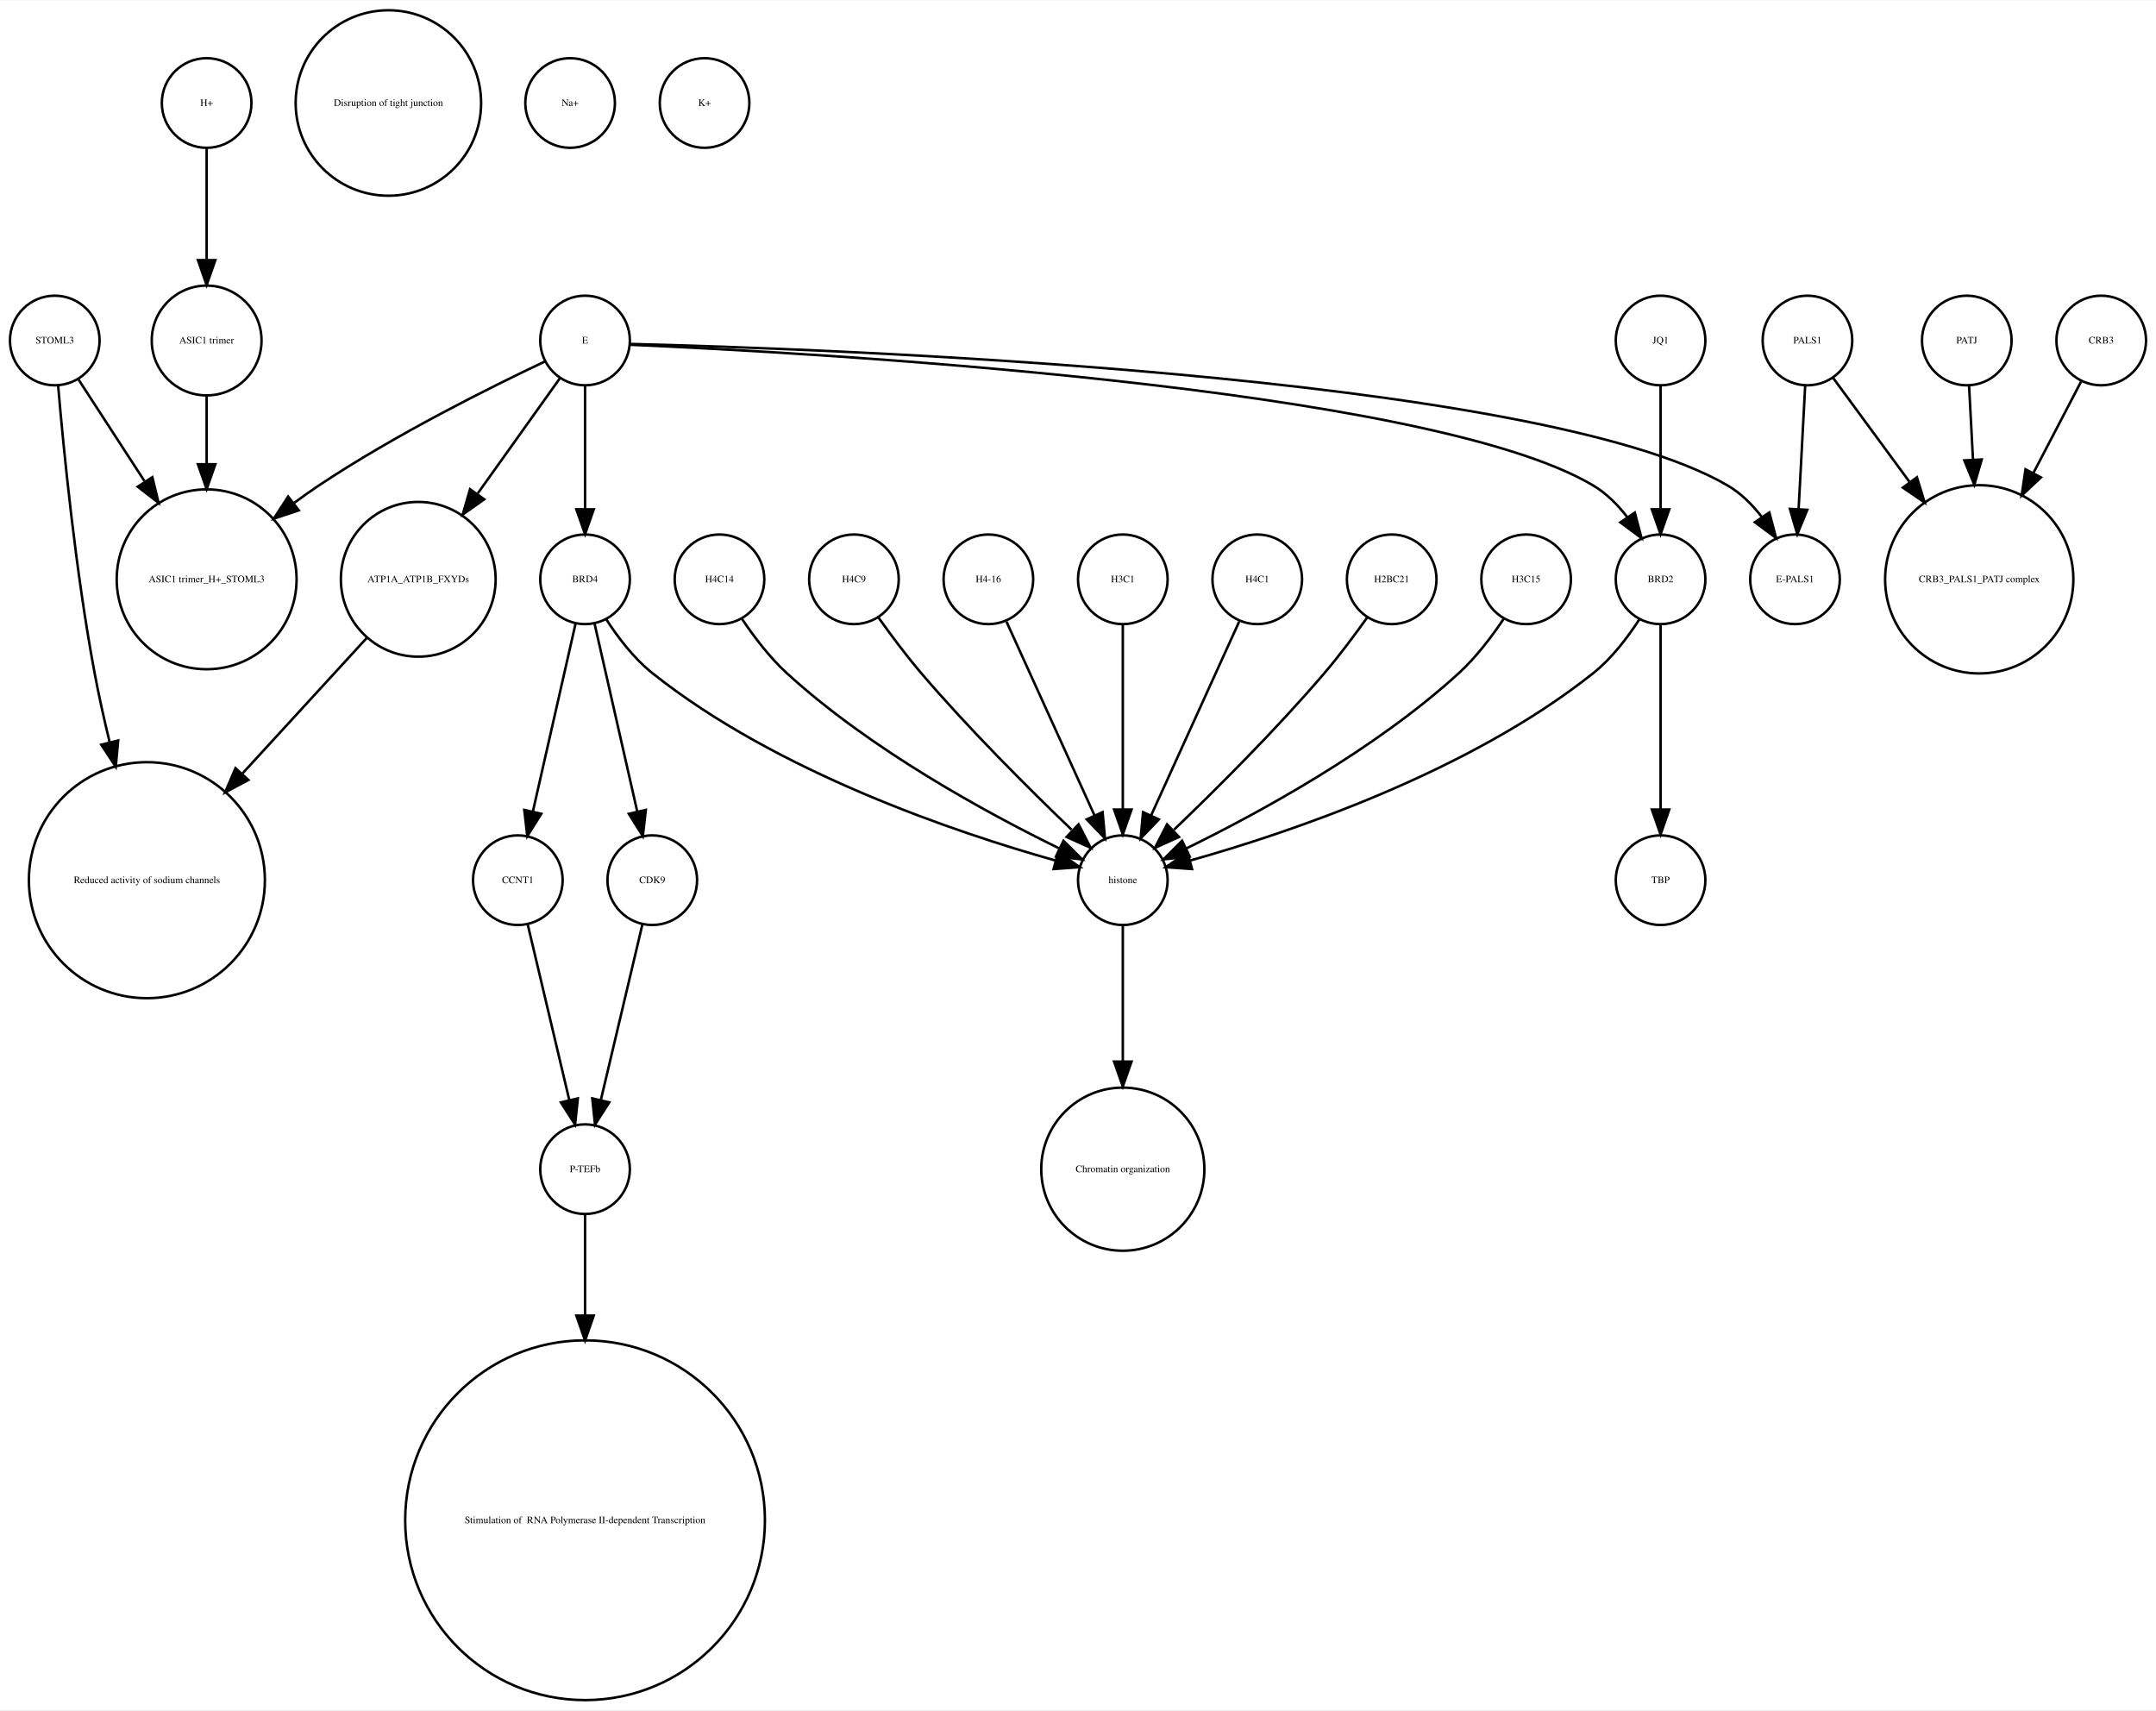
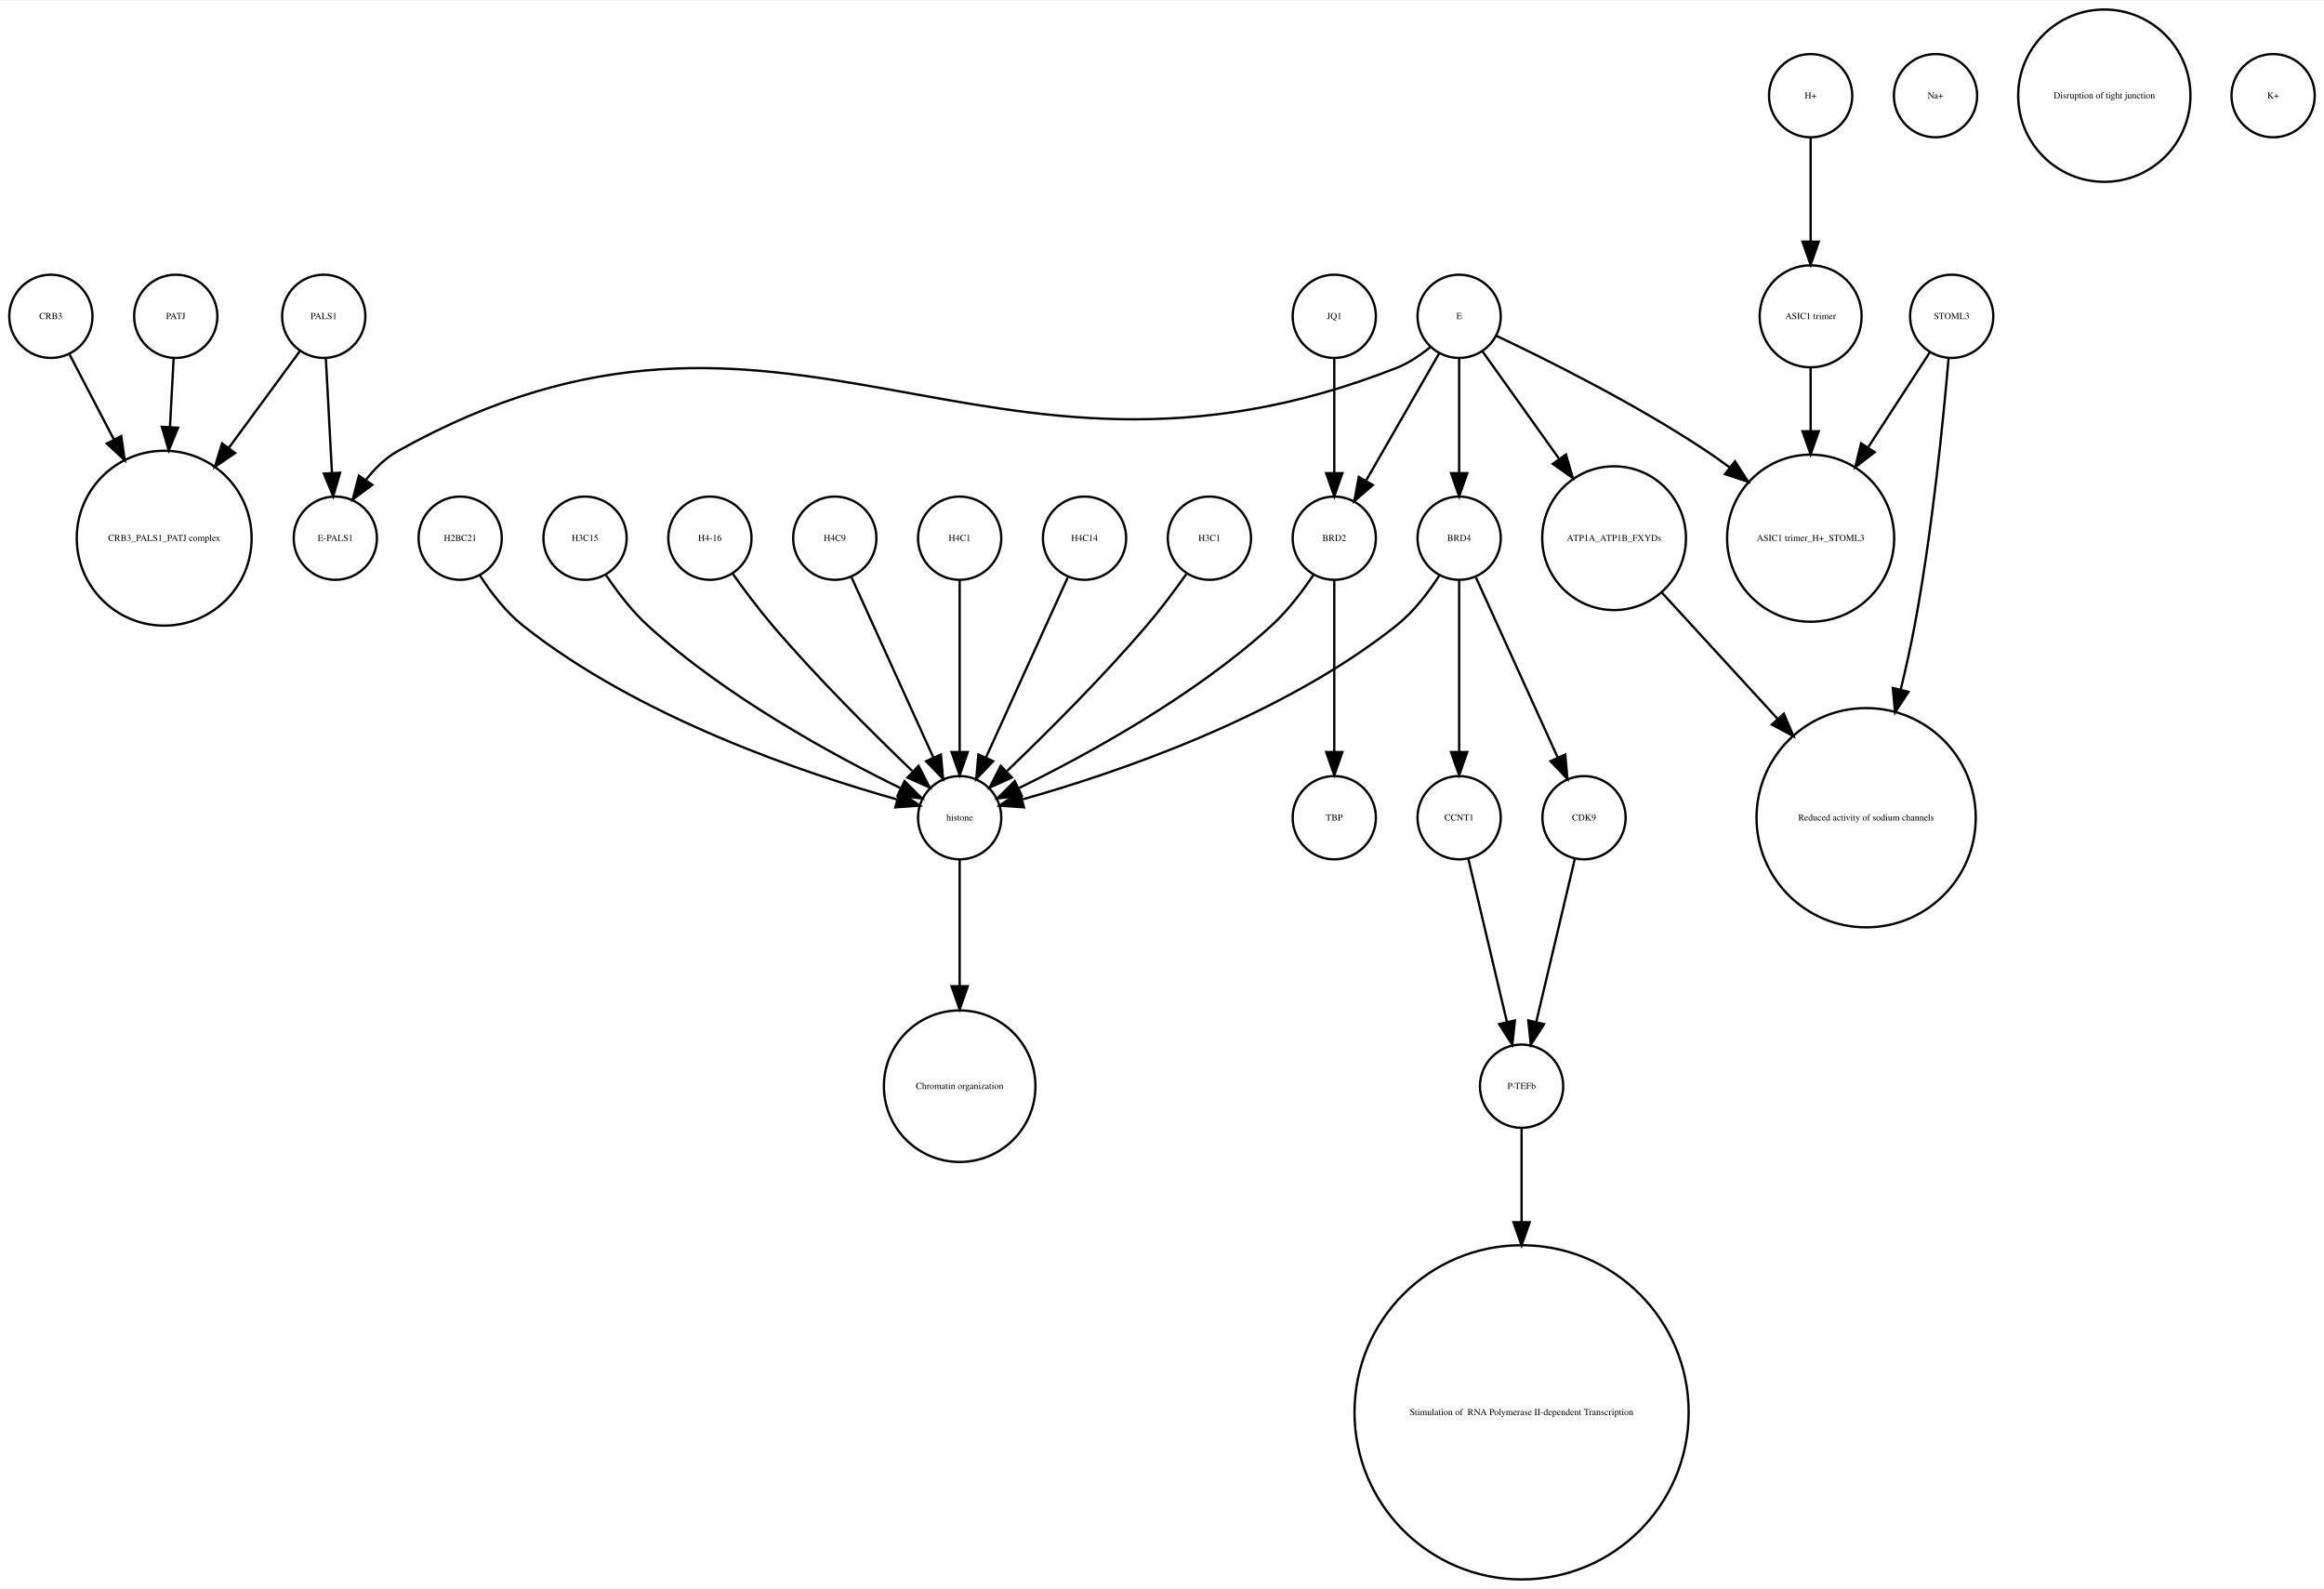
- <svg xmlns="http://www.w3.org/2000/svg" width="866pt" height="687pt" viewBox="0.00 0.00 866.00 686.51">
+ <svg xmlns="http://www.w3.org/2000/svg" width="1005pt" height="687pt" viewBox="0.00 0.00 1005.00 686.51">
  <g id="graph0" class="graph" transform="scale(1 1) rotate(0) translate(4 682.51)">
-     <polygon fill="white" stroke="none" points="-4,4 -4,-682.51 862,-682.51 862,4 -4,4" />
+     <polygon fill="white" stroke="none" points="-4,4 -4,-682.51 1001,-682.51 1001,4 -4,4" />
    <g id="node1" class="node">
-       <ellipse fill="none" stroke="black" cx="79" cy="-450.063" rx="36.125" ry="36.125" />
-       <text text-anchor="middle" x="79" y="-448.863" font-family="Times,serif" font-size="4.00">ASIC1 trimer_H+_STOML3</text>
+       <ellipse fill="none" stroke="black" cx="136" cy="-545.99" rx="18" ry="18" />
+       <text text-anchor="middle" x="136" y="-544.79" font-family="Times,serif" font-size="4.00">PALS1</text>
+     </g>
+     <g id="node21" class="node">
+       <ellipse fill="none" stroke="black" cx="67" cy="-450.063" rx="37.807" ry="37.807" />
+       <text text-anchor="middle" x="67" y="-448.863" font-family="Times,serif" font-size="4.00">CRB3_PALS1_PATJ complex</text>
+     </g>
+     <g id="edge1" class="edge">
+       <path fill="none" stroke="black" d="M125.819,-531.131C117.658,-520.022 105.804,-503.886 94.873,-489.005" />
+       <polygon fill="black" stroke="black" points="97.665,-486.894 88.924,-480.907 92.023,-491.038 97.665,-486.894" />
+     </g>
+     <g id="node29" class="node">
+       <ellipse fill="none" stroke="black" cx="141" cy="-450.063" rx="18" ry="18" />
+       <text text-anchor="middle" x="141" y="-448.863" font-family="Times,serif" font-size="4.00">E-PALS1</text>
+     </g>
+     <g id="edge2" class="edge">
+       <path fill="none" stroke="black" d="M136.917,-527.762C137.65,-513.993 138.692,-494.429 139.539,-478.507" />
+       <polygon fill="black" stroke="black" points="143.052,-478.353 140.089,-468.181 136.062,-477.981 143.052,-478.353" />
    </g>
    <g id="node2" class="node">
+       <ellipse fill="none" stroke="black" cx="833" cy="-641.387" rx="18" ry="18" />
+       <text text-anchor="middle" x="833" y="-640.187" font-family="Times,serif" font-size="4.00">Na+</text>
+     </g>
+     <g id="node3" class="node">
+       <ellipse fill="none" stroke="black" cx="195" cy="-450.063" rx="18" ry="18" />
+       <text text-anchor="middle" x="195" y="-448.863" font-family="Times,serif" font-size="4.00">H2BC21</text>
+     </g>
+     <g id="node8" class="node">
+       <ellipse fill="none" stroke="black" cx="411" cy="-329.21" rx="18" ry="18" />
+       <text text-anchor="middle" x="411" y="-328.01" font-family="Times,serif" font-size="4.00">histone</text>
+     </g>
+     <g id="edge3" class="edge">
+       <path fill="none" stroke="black" d="M203.485,-434.026C208.188,-426.745 214.584,-418.322 222,-412.409 272.124,-372.447 344.656,-348.16 383.684,-337.181" />
+       <polygon fill="black" stroke="black" points="385.03,-340.442 393.757,-334.435 383.189,-333.688 385.03,-340.442" />
+     </g>
+     <g id="node4" class="node">
+       <ellipse fill="none" stroke="black" cx="249" cy="-450.063" rx="18" ry="18" />
+       <text text-anchor="middle" x="249" y="-448.863" font-family="Times,serif" font-size="4.00">H3C15</text>
+     </g>
+     <g id="edge4" class="edge">
+       <path fill="none" stroke="black" d="M258.083,-434.084C262.848,-426.987 269.122,-418.708 276,-412.409 309.672,-381.576 356.601,-356.1 385.331,-342.042" />
+       <polygon fill="black" stroke="black" points="387.18,-345.037 394.682,-337.555 384.152,-338.725 387.18,-345.037" />
+     </g>
+     <g id="node5" class="node">
+       <ellipse fill="none" stroke="black" cx="303" cy="-450.063" rx="18" ry="18" />
+       <text text-anchor="middle" x="303" y="-448.863" font-family="Times,serif" font-size="4.00">H4-16</text>
+     </g>
+     <g id="edge5" class="edge">
+       <path fill="none" stroke="black" d="M312.801,-434.777C317.736,-427.845 323.946,-419.504 330,-412.409 349.336,-389.752 373.532,-365.688 390.422,-349.492" />
+       <polygon fill="black" stroke="black" points="393.24,-351.643 398.073,-342.215 388.415,-346.571 393.24,-351.643" />
+     </g>
+     <g id="node6" class="node">
+       <ellipse fill="none" stroke="black" cx="573" cy="-329.21" rx="18" ry="18" />
+       <text text-anchor="middle" x="573" y="-328.01" font-family="Times,serif" font-size="4.00">TBP</text>
+     </g>
+     <g id="node7" class="node">
+       <ellipse fill="none" stroke="black" cx="411" cy="-213.13" rx="32.761" ry="32.761" />
+       <text text-anchor="middle" x="411" y="-211.93" font-family="Times,serif" font-size="4.00">Chromatin organization</text>
+     </g>
+     <g id="edge6" class="edge">
+       <path fill="none" stroke="black" d="M411,-310.884C411,-296.474 411,-275.35 411,-256.514" />
+       <polygon fill="black" stroke="black" points="414.5,-256.342 411,-246.342 407.5,-256.342 414.5,-256.342" />
+     </g>
+     <g id="node9" class="node">
+       <ellipse fill="none" stroke="black" cx="357" cy="-450.063" rx="18" ry="18" />
+       <text text-anchor="middle" x="357" y="-448.863" font-family="Times,serif" font-size="4.00">H4C9</text>
+     </g>
+     <g id="edge7" class="edge">
+       <path fill="none" stroke="black" d="M364.283,-433.034C373.351,-413.075 388.944,-378.754 399.601,-355.299" />
+       <polygon fill="black" stroke="black" points="402.883,-356.537 403.833,-345.985 396.51,-353.642 402.883,-356.537" />
+     </g>
+     <g id="node10" class="node">
+       <ellipse fill="none" stroke="black" cx="573" cy="-545.99" rx="18" ry="18" />
+       <text text-anchor="middle" x="573" y="-544.79" font-family="Times,serif" font-size="4.00">JQ1</text>
+     </g>
+     <g id="node32" class="node">
+       <ellipse fill="none" stroke="black" cx="573" cy="-450.063" rx="18" ry="18" />
+       <text text-anchor="middle" x="573" y="-448.863" font-family="Times,serif" font-size="4.00">BRD2</text>
+     </g>
+     <g id="edge8" class="edge">
+       <path fill="none" stroke="black" d="M573,-527.762C573,-513.993 573,-494.429 573,-478.507" />
+       <polygon fill="black" stroke="black" points="576.5,-478.181 573,-468.181 569.5,-478.181 576.5,-478.181" />
+     </g>
+     <g id="node11" class="node">
      <ellipse fill="none" stroke="black" cx="840" cy="-545.99" rx="18" ry="18" />
-       <text text-anchor="middle" x="840" y="-544.79" font-family="Times,serif" font-size="4.00">CRB3</text>
+       <text text-anchor="middle" x="840" y="-544.79" font-family="Times,serif" font-size="4.00">STOML3</text>
+     </g>
+     <g id="node15" class="node">
+       <ellipse fill="none" stroke="black" cx="779" cy="-450.063" rx="36.125" ry="36.125" />
+       <text text-anchor="middle" x="779" y="-448.863" font-family="Times,serif" font-size="4.00">ASIC1 trimer_H+_STOML3</text>
+     </g>
+     <g id="edge9" class="edge">
+       <path fill="none" stroke="black" d="M830.469,-530.314C823.365,-519.376 813.32,-503.908 803.987,-489.538" />
+       <polygon fill="black" stroke="black" points="806.683,-487.262 798.301,-480.782 800.812,-491.075 806.683,-487.262" />
+     </g>
+     <g id="node17" class="node">
+       <ellipse fill="none" stroke="black" cx="803" cy="-329.21" rx="47.4" ry="47.4" />
+       <text text-anchor="middle" x="803" y="-328.01" font-family="Times,serif" font-size="4.00">Reduced activity of sodium channels</text>
+     </g>
+     <g id="edge10" class="edge">
+       <path fill="none" stroke="black" d="M838.638,-527.719C836.471,-502.31 831.681,-453.429 824,-412.409 822.308,-403.372 820.192,-393.855 817.96,-384.629" />
+       <polygon fill="black" stroke="black" points="821.318,-383.628 815.507,-374.769 814.525,-385.318 821.318,-383.628" />
+     </g>
+     <g id="node12" class="node">
+       <ellipse fill="none" stroke="black" cx="411" cy="-450.063" rx="18" ry="18" />
+       <text text-anchor="middle" x="411" y="-448.863" font-family="Times,serif" font-size="4.00">H4C1</text>
+     </g>
+     <g id="edge11" class="edge">
+       <path fill="none" stroke="black" d="M411,-432.034C411,-412.64 411,-380.675 411,-357.731" />
+       <polygon fill="black" stroke="black" points="414.5,-357.594 411,-347.594 407.5,-357.594 414.5,-357.594" />
    </g>
    <g id="node13" class="node">
-       <ellipse fill="none" stroke="black" cx="791" cy="-450.063" rx="37.807" ry="37.807" />
-       <text text-anchor="middle" x="791" y="-448.863" font-family="Times,serif" font-size="4.00">CRB3_PALS1_PATJ complex</text>
-     </g>
-     <g id="edge1" class="edge">
-       <path fill="none" stroke="black" d="M831.909,-529.48C826.652,-519.404 819.531,-505.753 812.703,-492.665" />
-       <polygon fill="black" stroke="black" points="815.778,-490.992 808.05,-483.745 809.572,-494.23 815.778,-490.992" />
-     </g>
-     <g id="node3" class="node">
-       <ellipse fill="none" stroke="black" cx="152" cy="-641.387" rx="37.247" ry="37.247" />
-       <text text-anchor="middle" x="152" y="-640.187" font-family="Times,serif" font-size="4.00">Disruption of tight junction</text>
-     </g>
-     <g id="node4" class="node">
-       <ellipse fill="none" stroke="black" cx="447" cy="-329.21" rx="18" ry="18" />
-       <text text-anchor="middle" x="447" y="-328.01" font-family="Times,serif" font-size="4.00">histone</text>
-     </g>
-     <g id="node21" class="node">
-       <ellipse fill="none" stroke="black" cx="447" cy="-213.13" rx="32.761" ry="32.761" />
-       <text text-anchor="middle" x="447" y="-211.93" font-family="Times,serif" font-size="4.00">Chromatin organization</text>
-     </g>
-     <g id="edge2" class="edge">
-       <path fill="none" stroke="black" d="M447,-310.884C447,-296.474 447,-275.35 447,-256.514" />
-       <polygon fill="black" stroke="black" points="450.5,-256.342 447,-246.342 443.5,-256.342 450.5,-256.342" />
-     </g>
-     <g id="node5" class="node">
-       <ellipse fill="none" stroke="black" cx="285" cy="-450.063" rx="18" ry="18" />
-       <text text-anchor="middle" x="285" y="-448.863" font-family="Times,serif" font-size="4.00">H4C14</text>
-     </g>
-     <g id="edge3" class="edge">
-       <path fill="none" stroke="black" d="M294.083,-434.084C298.848,-426.987 305.122,-418.708 312,-412.409 345.672,-381.576 392.601,-356.1 421.331,-342.042" />
-       <polygon fill="black" stroke="black" points="423.18,-345.037 430.682,-337.555 420.152,-338.725 423.18,-345.037" />
-     </g>
-     <g id="node6" class="node">
-       <ellipse fill="none" stroke="black" cx="663" cy="-545.99" rx="18" ry="18" />
-       <text text-anchor="middle" x="663" y="-544.79" font-family="Times,serif" font-size="4.00">JQ1</text>
-     </g>
-     <g id="node15" class="node">
-       <ellipse fill="none" stroke="black" cx="663" cy="-450.063" rx="18" ry="18" />
-       <text text-anchor="middle" x="663" y="-448.863" font-family="Times,serif" font-size="4.00">BRD2</text>
-     </g>
-     <g id="edge4" class="edge">
-       <path fill="none" stroke="black" d="M663,-527.762C663,-513.993 663,-494.429 663,-478.507" />
-       <polygon fill="black" stroke="black" points="666.5,-478.181 663,-468.181 659.5,-478.181 666.5,-478.181" />
-     </g>
-     <g id="node7" class="node">
-       <ellipse fill="none" stroke="black" cx="79" cy="-545.99" rx="22.05" ry="22.05" />
-       <text text-anchor="middle" x="79" y="-544.79" font-family="Times,serif" font-size="4.00">ASIC1 trimer</text>
-     </g>
-     <g id="edge5" class="edge">
-       <path fill="none" stroke="black" d="M79,-523.677C79,-515.568 79,-505.988 79,-496.491" />
-       <polygon fill="black" stroke="black" points="82.5,-496.293 79,-486.293 75.5,-496.293 82.5,-496.293" />
-     </g>
-     <g id="node8" class="node">
-       <ellipse fill="none" stroke="black" cx="79" cy="-641.387" rx="18" ry="18" />
-       <text text-anchor="middle" x="79" y="-640.187" font-family="Times,serif" font-size="4.00">H+</text>
-     </g>
-     <g id="edge6" class="edge">
-       <path fill="none" stroke="black" d="M79,-623.257C79,-610.798 79,-593.57 79,-578.639" />
-       <polygon fill="black" stroke="black" points="82.5,-578.275 79,-568.275 75.5,-578.275 82.5,-578.275" />
-     </g>
-     <g id="node9" class="node">
-       <ellipse fill="none" stroke="black" cx="225" cy="-641.387" rx="18" ry="18" />
-       <text text-anchor="middle" x="225" y="-640.187" font-family="Times,serif" font-size="4.00">Na+</text>
-     </g>
-     <g id="node10" class="node">
-       <ellipse fill="none" stroke="black" cx="786" cy="-545.99" rx="18" ry="18" />
-       <text text-anchor="middle" x="786" y="-544.79" font-family="Times,serif" font-size="4.00">PATJ</text>
-     </g>
-     <g id="edge7" class="edge">
-       <path fill="none" stroke="black" d="M786.917,-527.762C787.366,-519.334 787.93,-508.735 788.495,-498.13" />
-       <polygon fill="black" stroke="black" points="791.996,-498.202 789.032,-488.03 785.005,-497.829 791.996,-498.202" />
-     </g>
-     <g id="node11" class="node">
-       <ellipse fill="none" stroke="black" cx="339" cy="-450.063" rx="18" ry="18" />
-       <text text-anchor="middle" x="339" y="-448.863" font-family="Times,serif" font-size="4.00">H4C9</text>
-     </g>
-     <g id="edge8" class="edge">
-       <path fill="none" stroke="black" d="M348.801,-434.777C353.736,-427.845 359.946,-419.504 366,-412.409 385.336,-389.752 409.532,-365.688 426.422,-349.492" />
-       <polygon fill="black" stroke="black" points="429.24,-351.643 434.073,-342.215 424.415,-346.571 429.24,-351.643" />
-     </g>
-     <g id="node12" class="node">
-       <ellipse fill="none" stroke="black" cx="164" cy="-450.063" rx="31.08" ry="31.08" />
-       <text text-anchor="middle" x="164" y="-448.863" font-family="Times,serif" font-size="4.00">ATP1A_ATP1B_FXYDs</text>
+       <ellipse fill="none" stroke="black" cx="906" cy="-641.387" rx="37.247" ry="37.247" />
+       <text text-anchor="middle" x="906" y="-640.187" font-family="Times,serif" font-size="4.00">Disruption of tight junction</text>
+     </g>
+     <g id="node14" class="node">
+       <ellipse fill="none" stroke="black" cx="627" cy="-450.063" rx="18" ry="18" />
+       <text text-anchor="middle" x="627" y="-448.863" font-family="Times,serif" font-size="4.00">BRD4</text>
+     </g>
+     <g id="edge14" class="edge">
+       <path fill="none" stroke="black" d="M618.515,-434.026C613.812,-426.745 607.416,-418.322 600,-412.409 549.876,-372.447 477.344,-348.16 438.316,-337.181" />
+       <polygon fill="black" stroke="black" points="438.811,-333.688 428.243,-334.435 436.97,-340.442 438.811,-333.688" />
+     </g>
+     <g id="node23" class="node">
+       <ellipse fill="none" stroke="black" cx="627" cy="-329.21" rx="18" ry="18" />
+       <text text-anchor="middle" x="627" y="-328.01" font-family="Times,serif" font-size="4.00">CCNT1</text>
+     </g>
+     <g id="edge12" class="edge">
+       <path fill="none" stroke="black" d="M627,-432.034C627,-412.64 627,-380.675 627,-357.731" />
+       <polygon fill="black" stroke="black" points="630.5,-357.594 627,-347.594 623.5,-357.594 630.5,-357.594" />
    </g>
    <g id="node30" class="node">
-       <ellipse fill="none" stroke="black" cx="55" cy="-329.21" rx="47.4" ry="47.4" />
-       <text text-anchor="middle" x="55" y="-328.01" font-family="Times,serif" font-size="4.00">Reduced activity of sodium channels</text>
-     </g>
-     <g id="edge9" class="edge">
-       <path fill="none" stroke="black" d="M143.241,-426.428C129.189,-411.105 110.203,-390.403 93.442,-372.127" />
-       <polygon fill="black" stroke="black" points="95.754,-369.469 86.415,-364.465 90.595,-374.201 95.754,-369.469" />
-     </g>
-     <g id="node14" class="node">
-       <ellipse fill="none" stroke="black" cx="231" cy="-450.063" rx="18" ry="18" />
-       <text text-anchor="middle" x="231" y="-448.863" font-family="Times,serif" font-size="4.00">BRD4</text>
-     </g>
-     <g id="edge10" class="edge">
-       <path fill="none" stroke="black" d="M239.485,-434.026C244.188,-426.745 250.584,-418.322 258,-412.409 308.124,-372.447 380.656,-348.16 419.684,-337.181" />
-       <polygon fill="black" stroke="black" points="421.03,-340.442 429.757,-334.435 419.189,-333.688 421.03,-340.442" />
+       <ellipse fill="none" stroke="black" cx="681" cy="-329.21" rx="18" ry="18" />
+       <text text-anchor="middle" x="681" y="-328.01" font-family="Times,serif" font-size="4.00">CDK9</text>
+     </g>
+     <g id="edge13" class="edge">
+       <path fill="none" stroke="black" d="M634.283,-433.034C643.351,-413.075 658.944,-378.754 669.601,-355.299" />
+       <polygon fill="black" stroke="black" points="672.883,-356.537 673.833,-345.985 666.51,-353.642 672.883,-356.537" />
+     </g>
+     <g id="node16" class="node">
+       <ellipse fill="none" stroke="black" cx="779" cy="-641.387" rx="18" ry="18" />
+       <text text-anchor="middle" x="779" y="-640.187" font-family="Times,serif" font-size="4.00">H+</text>
+     </g>
+     <g id="node20" class="node">
+       <ellipse fill="none" stroke="black" cx="779" cy="-545.99" rx="22.05" ry="22.05" />
+       <text text-anchor="middle" x="779" y="-544.79" font-family="Times,serif" font-size="4.00">ASIC1 trimer</text>
+     </g>
+     <g id="edge15" class="edge">
+       <path fill="none" stroke="black" d="M779,-623.257C779,-610.798 779,-593.57 779,-578.639" />
+       <polygon fill="black" stroke="black" points="782.5,-578.275 779,-568.275 775.5,-578.275 782.5,-578.275" />
+     </g>
+     <g id="node18" class="node">
+       <ellipse fill="none" stroke="black" cx="465" cy="-450.063" rx="18" ry="18" />
+       <text text-anchor="middle" x="465" y="-448.863" font-family="Times,serif" font-size="4.00">H4C14</text>
+     </g>
+     <g id="edge16" class="edge">
+       <path fill="none" stroke="black" d="M457.717,-433.034C448.649,-413.075 433.056,-378.754 422.399,-355.299" />
+       <polygon fill="black" stroke="black" points="425.49,-353.642 418.167,-345.985 419.117,-356.537 425.49,-353.642" />
+     </g>
+     <g id="node19" class="node">
+       <ellipse fill="none" stroke="black" cx="654" cy="-213.13" rx="18" ry="18" />
+       <text text-anchor="middle" x="654" y="-211.93" font-family="Times,serif" font-size="4.00">P-TEFb</text>
+     </g>
+     <g id="node31" class="node">
+       <ellipse fill="none" stroke="black" cx="654" cy="-72.125" rx="72.25" ry="72.25" />
+       <text text-anchor="middle" x="654" y="-70.925" font-family="Times,serif" font-size="4.00"> Stimulation of  RNA Polymerase II-dependent Transcription </text>
+     </g>
+     <g id="edge17" class="edge">
+       <path fill="none" stroke="black" d="M654,-195.085C654,-184.44 654,-169.87 654,-154.501" />
+       <polygon fill="black" stroke="black" points="657.5,-154.32 654,-144.32 650.5,-154.32 657.5,-154.32" />
+     </g>
+     <g id="edge18" class="edge">
+       <path fill="none" stroke="black" d="M779,-523.677C779,-515.568 779,-505.988 779,-496.491" />
+       <polygon fill="black" stroke="black" points="782.5,-496.293 779,-486.293 775.5,-496.293 782.5,-496.293" />
+     </g>
+     <g id="node22" class="node">
+       <ellipse fill="none" stroke="black" cx="519" cy="-450.063" rx="18" ry="18" />
+       <text text-anchor="middle" x="519" y="-448.863" font-family="Times,serif" font-size="4.00">H3C1</text>
+     </g>
+     <g id="edge19" class="edge">
+       <path fill="none" stroke="black" d="M509.199,-434.777C504.264,-427.845 498.054,-419.504 492,-412.409 472.664,-389.752 448.468,-365.688 431.578,-349.492" />
+       <polygon fill="black" stroke="black" points="433.585,-346.571 423.927,-342.215 428.76,-351.643 433.585,-346.571" />
+     </g>
+     <g id="edge20" class="edge">
+       <path fill="none" stroke="black" d="M630.984,-311.377C635.371,-292.842 642.486,-262.781 647.645,-240.983" />
+       <polygon fill="black" stroke="black" points="651.102,-241.569 650,-231.032 644.291,-239.957 651.102,-241.569" />
+     </g>
+     <g id="node24" class="node">
+       <ellipse fill="none" stroke="black" cx="694" cy="-450.063" rx="31.08" ry="31.08" />
+       <text text-anchor="middle" x="694" y="-448.863" font-family="Times,serif" font-size="4.00">ATP1A_ATP1B_FXYDs</text>
+     </g>
+     <g id="edge21" class="edge">
+       <path fill="none" stroke="black" d="M714.759,-426.428C728.811,-411.105 747.797,-390.403 764.558,-372.127" />
+       <polygon fill="black" stroke="black" points="767.405,-374.201 771.585,-364.465 762.246,-369.469 767.405,-374.201" />
+     </g>
+     <g id="node25" class="node">
+       <ellipse fill="none" stroke="black" cx="72" cy="-545.99" rx="18" ry="18" />
+       <text text-anchor="middle" x="72" y="-544.79" font-family="Times,serif" font-size="4.00">PATJ</text>
+     </g>
+     <g id="edge22" class="edge">
+       <path fill="none" stroke="black" d="M71.083,-527.762C70.634,-519.334 70.07,-508.735 69.505,-498.13" />
+       <polygon fill="black" stroke="black" points="72.995,-497.829 68.968,-488.03 66.004,-498.202 72.995,-497.829" />
+     </g>
+     <g id="node26" class="node">
+       <ellipse fill="none" stroke="black" cx="18" cy="-545.99" rx="18" ry="18" />
+       <text text-anchor="middle" x="18" y="-544.79" font-family="Times,serif" font-size="4.00">CRB3</text>
+     </g>
+     <g id="edge23" class="edge">
+       <path fill="none" stroke="black" d="M26.091,-529.48C31.348,-519.404 38.469,-505.753 45.297,-492.665" />
+       <polygon fill="black" stroke="black" points="48.428,-494.23 49.95,-483.745 42.222,-490.992 48.428,-494.23" />
+     </g>
+     <g id="node27" class="node">
+       <ellipse fill="none" stroke="black" cx="979" cy="-641.387" rx="18" ry="18" />
+       <text text-anchor="middle" x="979" y="-640.187" font-family="Times,serif" font-size="4.00">K+</text>
    </g>
    <g id="node28" class="node">
-       <ellipse fill="none" stroke="black" cx="258" cy="-329.21" rx="18" ry="18" />
-       <text text-anchor="middle" x="258" y="-328.01" font-family="Times,serif" font-size="4.00">CDK9</text>
-     </g>
-     <g id="edge11" class="edge">
-       <path fill="none" stroke="black" d="M234.811,-432.286C239.274,-412.643 246.721,-379.859 251.97,-356.754" />
-       <polygon fill="black" stroke="black" points="255.406,-357.428 254.208,-346.901 248.58,-355.878 255.406,-357.428" />
-     </g>
-     <g id="node29" class="node">
-       <ellipse fill="none" stroke="black" cx="204" cy="-329.21" rx="18" ry="18" />
-       <text text-anchor="middle" x="204" y="-328.01" font-family="Times,serif" font-size="4.00">CCNT1</text>
-     </g>
-     <g id="edge12" class="edge">
-       <path fill="none" stroke="black" d="M227.189,-432.286C222.726,-412.643 215.279,-379.859 210.03,-356.754" />
-       <polygon fill="black" stroke="black" points="213.42,-355.878 207.792,-346.901 206.594,-357.428 213.42,-355.878" />
-     </g>
-     <g id="edge13" class="edge">
-       <path fill="none" stroke="black" d="M654.515,-434.026C649.812,-426.745 643.416,-418.322 636,-412.409 585.876,-372.447 513.344,-348.16 474.316,-337.181" />
-       <polygon fill="black" stroke="black" points="474.811,-333.688 464.243,-334.435 472.97,-340.442 474.811,-333.688" />
-     </g>
-     <g id="node22" class="node">
-       <ellipse fill="none" stroke="black" cx="663" cy="-329.21" rx="18" ry="18" />
-       <text text-anchor="middle" x="663" y="-328.01" font-family="Times,serif" font-size="4.00">TBP</text>
-     </g>
-     <g id="edge14" class="edge">
-       <path fill="none" stroke="black" d="M663,-432.034C663,-412.64 663,-380.675 663,-357.731" />
-       <polygon fill="black" stroke="black" points="666.5,-357.594 663,-347.594 659.5,-357.594 666.5,-357.594" />
-     </g>
-     <g id="node16" class="node">
-       <ellipse fill="none" stroke="black" cx="393" cy="-450.063" rx="18" ry="18" />
-       <text text-anchor="middle" x="393" y="-448.863" font-family="Times,serif" font-size="4.00">H4-16</text>
-     </g>
-     <g id="edge15" class="edge">
-       <path fill="none" stroke="black" d="M400.283,-433.034C409.351,-413.075 424.944,-378.754 435.601,-355.299" />
-       <polygon fill="black" stroke="black" points="438.883,-356.537 439.833,-345.985 432.51,-353.642 438.883,-356.537" />
-     </g>
-     <g id="node17" class="node">
-       <ellipse fill="none" stroke="black" cx="18" cy="-545.99" rx="18" ry="18" />
-       <text text-anchor="middle" x="18" y="-544.79" font-family="Times,serif" font-size="4.00">STOML3</text>
-     </g>
-     <g id="edge16" class="edge">
-       <path fill="none" stroke="black" d="M27.531,-530.314C34.635,-519.376 44.68,-503.908 54.013,-489.538" />
-       <polygon fill="black" stroke="black" points="57.188,-491.075 59.699,-480.782 51.317,-487.262 57.188,-491.075" />
-     </g>
-     <g id="edge17" class="edge">
-       <path fill="none" stroke="black" d="M19.362,-527.719C21.529,-502.31 26.319,-453.429 34,-412.409 35.692,-403.372 37.808,-393.855 40.04,-384.629" />
-       <polygon fill="black" stroke="black" points="43.475,-385.318 42.492,-374.769 36.682,-383.628 43.475,-385.318" />
-     </g>
-     <g id="node18" class="node">
-       <ellipse fill="none" stroke="black" cx="231" cy="-545.99" rx="18" ry="18" />
-       <text text-anchor="middle" x="231" y="-544.79" font-family="Times,serif" font-size="4.00">E</text>
-     </g>
-     <g id="edge18" class="edge">
-       <path fill="none" stroke="black" d="M214.86,-537.555C193.422,-527.414 154.69,-508.154 124,-487.716 120.698,-485.517 117.347,-483.128 114.04,-480.658" />
-       <polygon fill="black" stroke="black" points="116.018,-477.763 105.965,-474.417 111.737,-483.302 116.018,-477.763" />
-     </g>
-     <g id="edge20" class="edge">
-       <path fill="none" stroke="black" d="M220.824,-530.725C212.114,-518.514 199.227,-500.448 187.927,-484.606" />
-       <polygon fill="black" stroke="black" points="190.505,-482.194 181.849,-476.085 184.807,-486.259 190.505,-482.194" />
-     </g>
-     <g id="edge22" class="edge">
-       <path fill="none" stroke="black" d="M231,-527.762C231,-513.993 231,-494.429 231,-478.507" />
-       <polygon fill="black" stroke="black" points="234.5,-478.181 231,-468.181 227.5,-478.181 234.5,-478.181" />
-     </g>
-     <g id="edge21" class="edge">
-       <path fill="none" stroke="black" d="M249.27,-544.266C319.173,-541.214 569.082,-527.665 636,-487.716 641.304,-484.55 645.886,-479.901 649.692,-474.969" />
-       <polygon fill="black" stroke="black" points="652.642,-476.856 655.357,-466.615 646.848,-472.927 652.642,-476.856" />
-     </g>
-     <g id="node20" class="node">
-       <ellipse fill="none" stroke="black" cx="717" cy="-450.063" rx="18" ry="18" />
-       <text text-anchor="middle" x="717" y="-448.863" font-family="Times,serif" font-size="4.00">E-PALS1</text>
-     </g>
-     <g id="edge19" class="edge">
-       <path fill="none" stroke="black" d="M249.069,-544.612C324.397,-542.757 613.091,-532.781 690,-487.716 695.33,-484.593 699.922,-479.961 703.729,-475.032" />
-       <polygon fill="black" stroke="black" points="706.682,-476.914 709.39,-466.67 700.886,-472.99 706.682,-476.914" />
-     </g>
-     <g id="node19" class="node">
-       <ellipse fill="none" stroke="black" cx="447" cy="-450.063" rx="18" ry="18" />
-       <text text-anchor="middle" x="447" y="-448.863" font-family="Times,serif" font-size="4.00">H3C1</text>
-     </g>
-     <g id="edge23" class="edge">
-       <path fill="none" stroke="black" d="M447,-432.034C447,-412.64 447,-380.675 447,-357.731" />
-       <polygon fill="black" stroke="black" points="450.5,-357.594 447,-347.594 443.5,-357.594 450.5,-357.594" />
-     </g>
-     <g id="node23" class="node">
-       <ellipse fill="none" stroke="black" cx="501" cy="-450.063" rx="18" ry="18" />
-       <text text-anchor="middle" x="501" y="-448.863" font-family="Times,serif" font-size="4.00">H4C1</text>
+       <ellipse fill="none" stroke="black" cx="627" cy="-545.99" rx="18" ry="18" />
+       <text text-anchor="middle" x="627" y="-544.79" font-family="Times,serif" font-size="4.00">E</text>
+     </g>
+     <g id="edge26" class="edge">
+       <path fill="none" stroke="black" d="M627,-527.762C627,-513.993 627,-494.429 627,-478.507" />
+       <polygon fill="black" stroke="black" points="630.5,-478.181 627,-468.181 623.5,-478.181 630.5,-478.181" />
    </g>
    <g id="edge24" class="edge">
-       <path fill="none" stroke="black" d="M493.717,-433.034C484.649,-413.075 469.056,-378.754 458.399,-355.299" />
-       <polygon fill="black" stroke="black" points="461.49,-353.642 454.167,-345.985 455.117,-356.537 461.49,-353.642" />
-     </g>
-     <g id="node24" class="node">
-       <ellipse fill="none" stroke="black" cx="231" cy="-213.13" rx="18" ry="18" />
-       <text text-anchor="middle" x="231" y="-211.93" font-family="Times,serif" font-size="4.00">P-TEFb</text>
-     </g>
-     <g id="node25" class="node">
-       <ellipse fill="none" stroke="black" cx="231" cy="-72.125" rx="72.25" ry="72.25" />
-       <text text-anchor="middle" x="231" y="-70.925" font-family="Times,serif" font-size="4.00"> Stimulation of  RNA Polymerase II-dependent Transcription </text>
+       <path fill="none" stroke="black" d="M643.14,-537.555C664.578,-527.414 703.31,-508.154 734,-487.716 737.302,-485.517 740.653,-483.128 743.96,-480.658" />
+       <polygon fill="black" stroke="black" points="746.263,-483.302 752.035,-474.417 741.982,-477.763 746.263,-483.302" />
    </g>
    <g id="edge25" class="edge">
-       <path fill="none" stroke="black" d="M231,-195.085C231,-184.44 231,-169.87 231,-154.501" />
-       <polygon fill="black" stroke="black" points="234.5,-154.32 231,-144.32 227.5,-154.32 234.5,-154.32" />
-     </g>
-     <g id="node26" class="node">
-       <ellipse fill="none" stroke="black" cx="279" cy="-641.387" rx="18" ry="18" />
-       <text text-anchor="middle" x="279" y="-640.187" font-family="Times,serif" font-size="4.00">K+</text>
-     </g>
-     <g id="node27" class="node">
-       <ellipse fill="none" stroke="black" cx="722" cy="-545.99" rx="18" ry="18" />
-       <text text-anchor="middle" x="722" y="-544.79" font-family="Times,serif" font-size="4.00">PALS1</text>
+       <path fill="none" stroke="black" d="M637.176,-530.725C645.886,-518.514 658.773,-500.448 670.073,-484.606" />
+       <polygon fill="black" stroke="black" points="673.193,-486.259 676.151,-476.085 667.495,-482.194 673.193,-486.259" />
+     </g>
+     <g id="edge28" class="edge">
+       <path fill="none" stroke="black" d="M614.518,-532.685C610.246,-529.187 605.219,-525.772 600,-523.716 420.74,-453.106 336.192,-581.691 168,-487.716 162.608,-484.703 157.991,-480.114 154.179,-475.191" />
+       <polygon fill="black" stroke="black" points="157.022,-473.146 148.53,-466.811 151.218,-477.06 157.022,-473.146" />
    </g>
    <g id="edge27" class="edge">
-       <path fill="none" stroke="black" d="M732.181,-531.131C740.342,-520.022 752.196,-503.886 763.127,-489.005" />
-       <polygon fill="black" stroke="black" points="765.976,-491.038 769.076,-480.907 760.335,-486.894 765.976,-491.038" />
-     </g>
-     <g id="edge26" class="edge">
-       <path fill="none" stroke="black" d="M721.083,-527.762C720.35,-513.993 719.308,-494.429 718.461,-478.507" />
-       <polygon fill="black" stroke="black" points="721.938,-477.981 717.911,-468.181 714.948,-478.353 721.938,-477.981" />
-     </g>
-     <g id="edge28" class="edge">
-       <path fill="none" stroke="black" d="M254.016,-311.377C249.629,-292.842 242.514,-262.781 237.355,-240.983" />
-       <polygon fill="black" stroke="black" points="240.709,-239.957 235,-231.032 233.898,-241.569 240.709,-239.957" />
+       <path fill="none" stroke="black" d="M618.324,-529.899C609.822,-515.11 596.729,-492.337 586.797,-475.062" />
+       <polygon fill="black" stroke="black" points="589.673,-473.041 581.655,-466.117 583.604,-476.53 589.673,-473.041" />
    </g>
    <g id="edge29" class="edge">
-       <path fill="none" stroke="black" d="M207.984,-311.377C212.371,-292.842 219.486,-262.781 224.645,-240.983" />
-       <polygon fill="black" stroke="black" points="228.102,-241.569 227,-231.032 221.291,-239.957 228.102,-241.569" />
-     </g>
-     <g id="node31" class="node">
-       <ellipse fill="none" stroke="black" cx="555" cy="-450.063" rx="18" ry="18" />
-       <text text-anchor="middle" x="555" y="-448.863" font-family="Times,serif" font-size="4.00">H2BC21</text>
+       <path fill="none" stroke="black" d="M677.016,-311.377C672.629,-292.842 665.514,-262.781 660.355,-240.983" />
+       <polygon fill="black" stroke="black" points="663.709,-239.957 658,-231.032 656.898,-241.569 663.709,-239.957" />
    </g>
    <g id="edge30" class="edge">
-       <path fill="none" stroke="black" d="M545.199,-434.777C540.264,-427.845 534.054,-419.504 528,-412.409 508.664,-389.752 484.468,-365.688 467.578,-349.492" />
-       <polygon fill="black" stroke="black" points="469.585,-346.571 459.927,-342.215 464.76,-351.643 469.585,-346.571" />
-     </g>
-     <g id="node32" class="node">
-       <ellipse fill="none" stroke="black" cx="609" cy="-450.063" rx="18" ry="18" />
-       <text text-anchor="middle" x="609" y="-448.863" font-family="Times,serif" font-size="4.00">H3C15</text>
+       <path fill="none" stroke="black" d="M573,-432.034C573,-412.64 573,-380.675 573,-357.731" />
+       <polygon fill="black" stroke="black" points="576.5,-357.594 573,-347.594 569.5,-357.594 576.5,-357.594" />
    </g>
    <g id="edge31" class="edge">
-       <path fill="none" stroke="black" d="M599.917,-434.084C595.152,-426.987 588.878,-418.708 582,-412.409 548.328,-381.576 501.399,-356.1 472.669,-342.042" />
-       <polygon fill="black" stroke="black" points="473.848,-338.725 463.318,-337.555 470.82,-345.037 473.848,-338.725" />
+       <path fill="none" stroke="black" d="M563.917,-434.084C559.152,-426.987 552.878,-418.708 546,-412.409 512.328,-381.576 465.399,-356.1 436.669,-342.042" />
+       <polygon fill="black" stroke="black" points="437.848,-338.725 427.318,-337.555 434.82,-345.037 437.848,-338.725" />
    </g>
  </g>
</svg>
